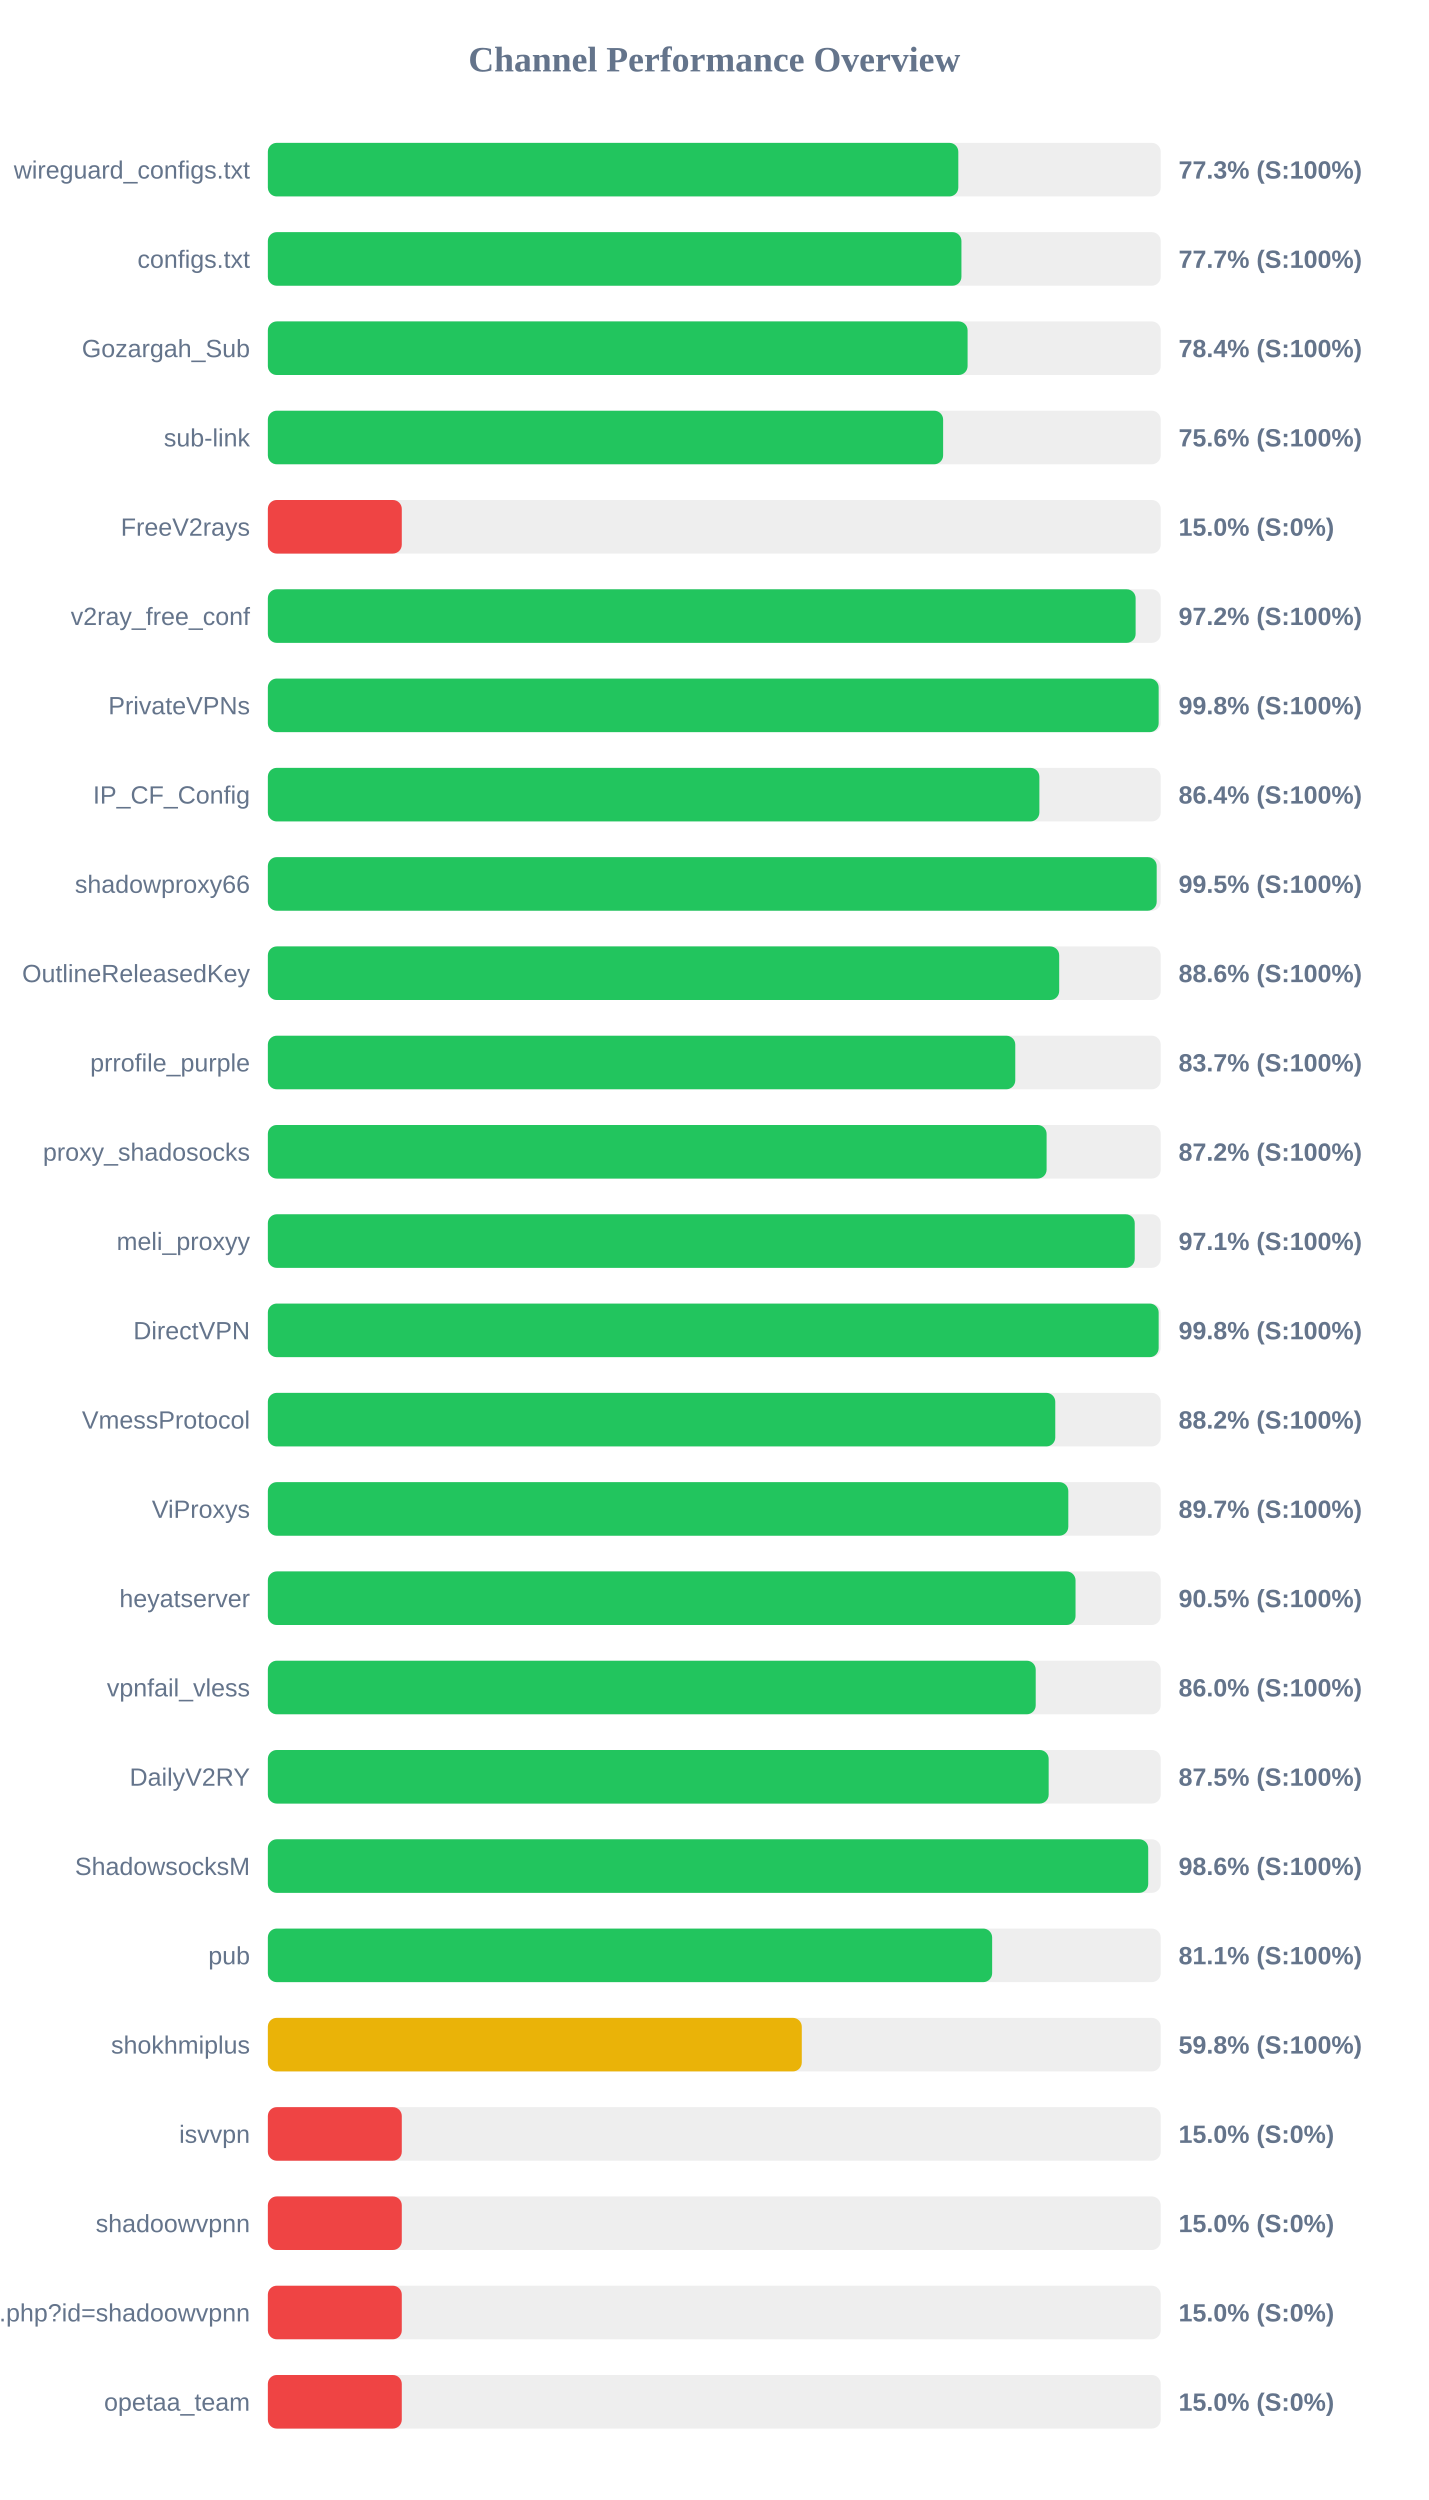
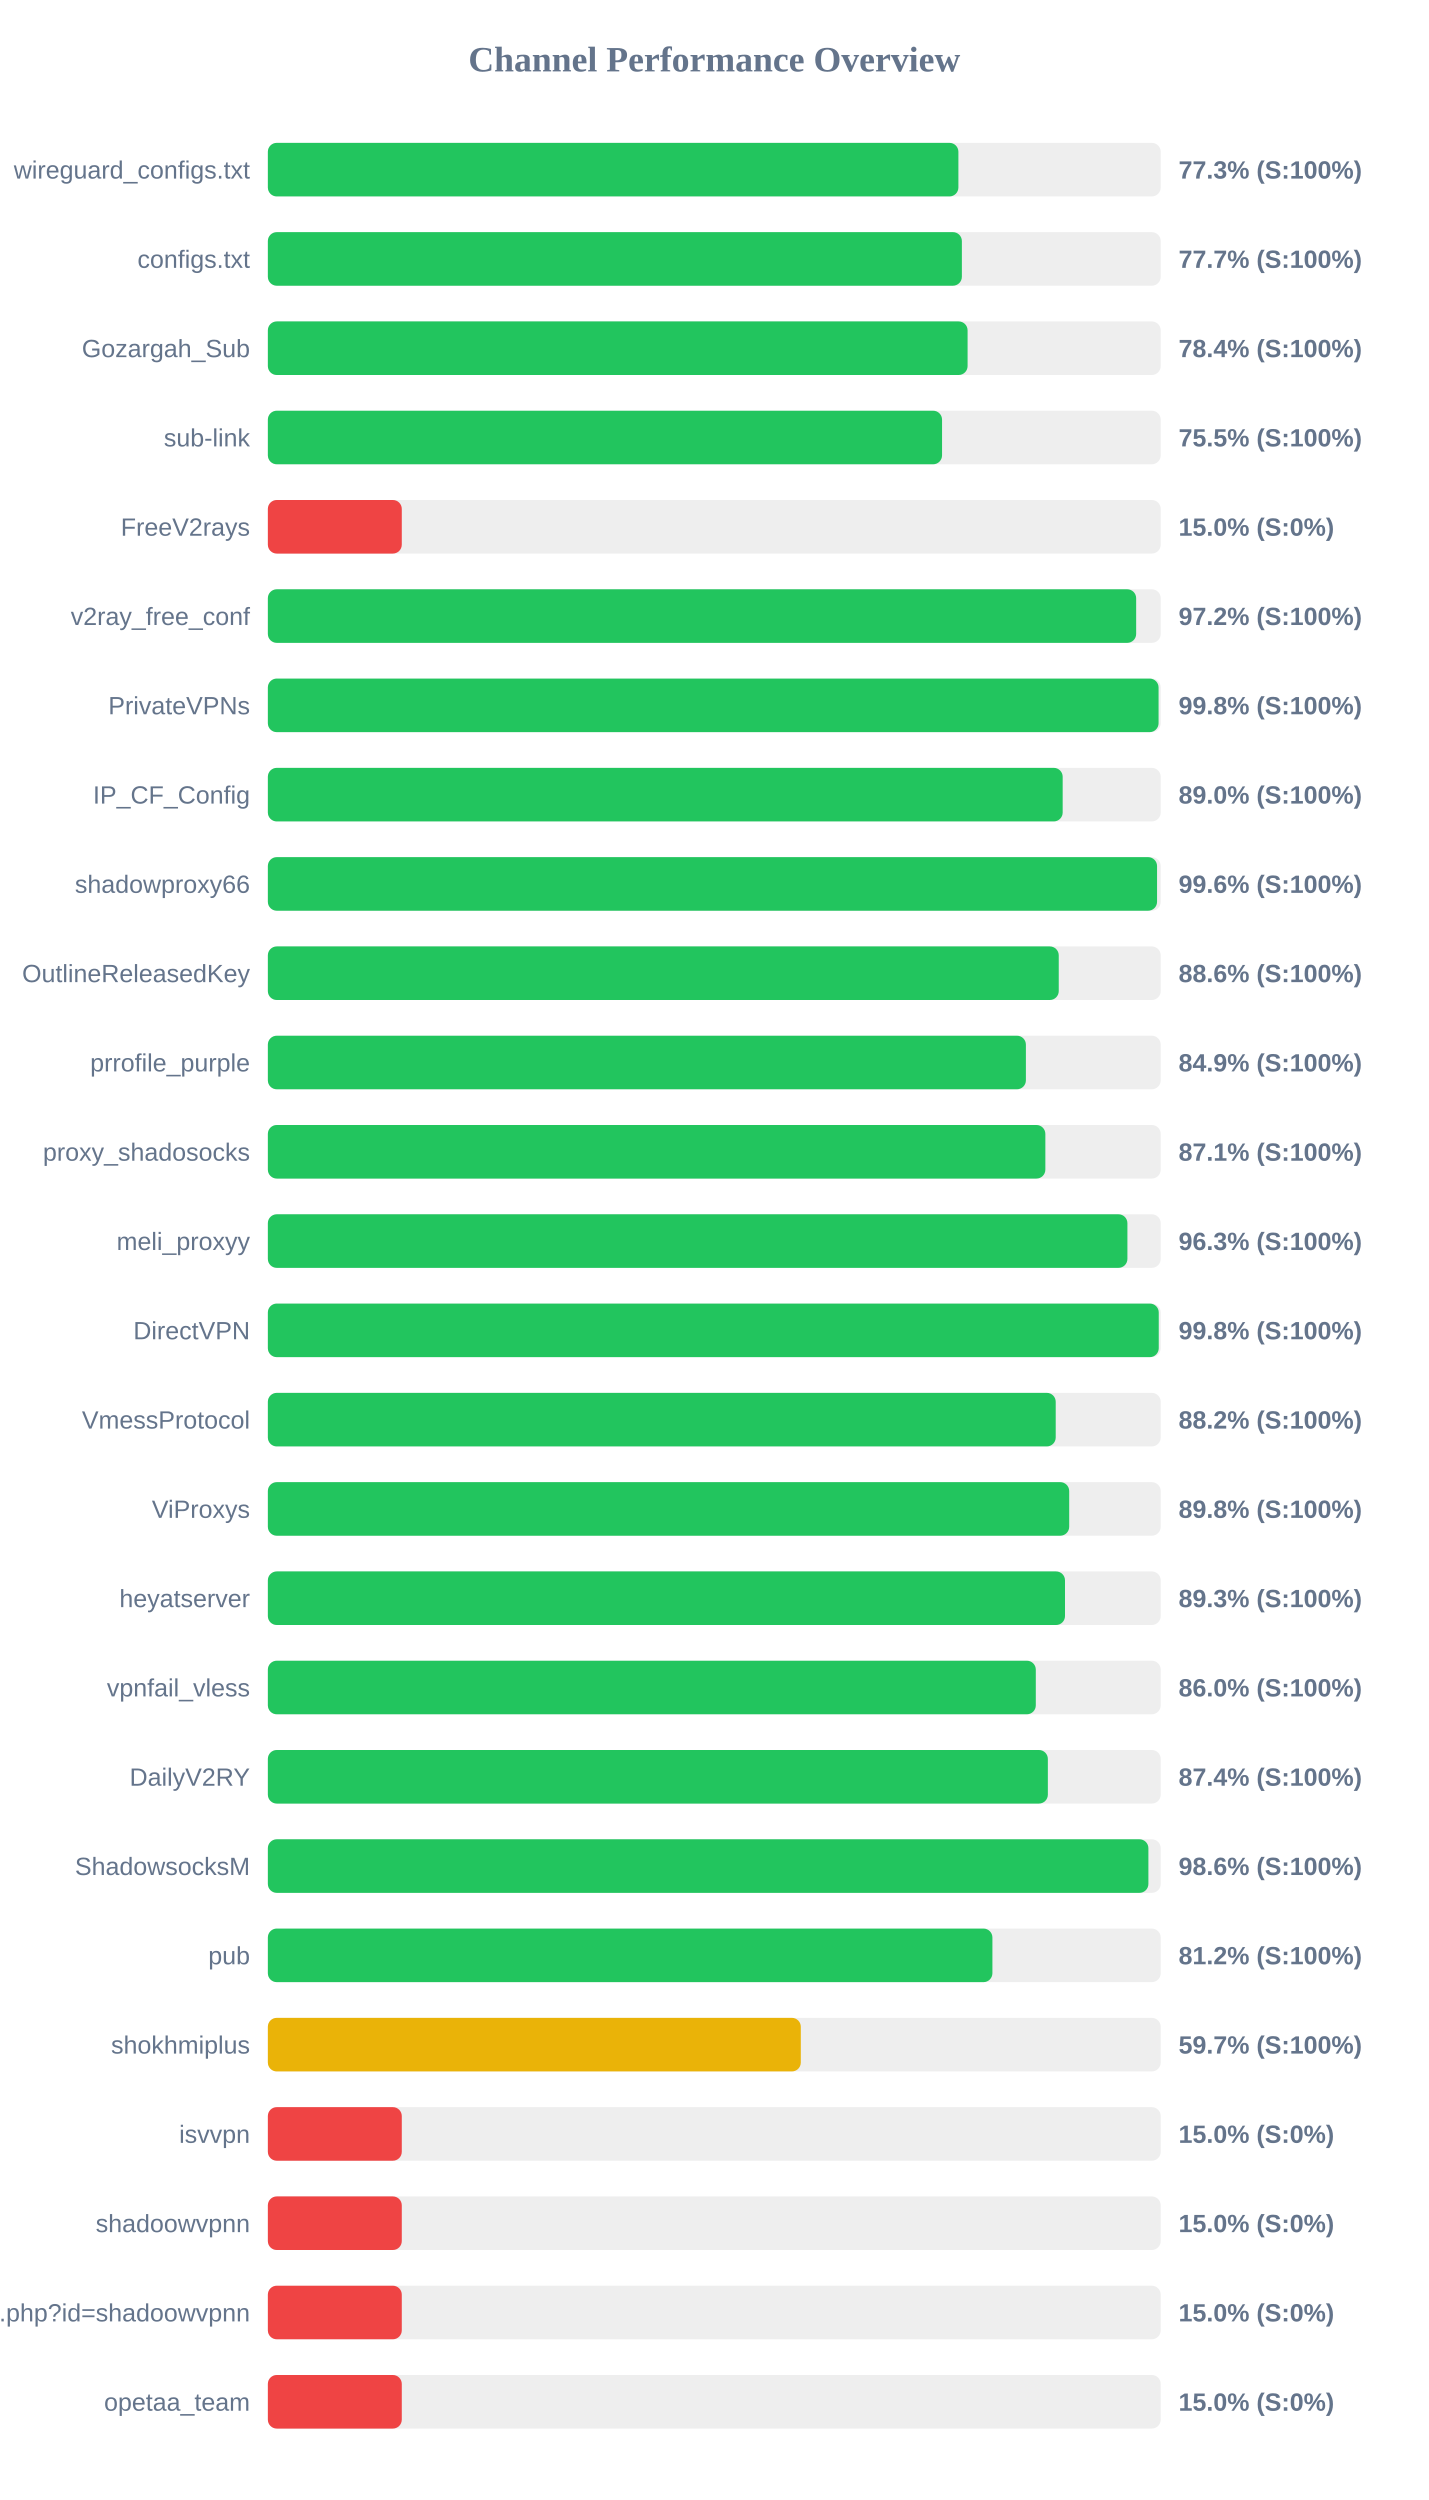
<svg xmlns="http://www.w3.org/2000/svg" width="800" height="1400" version="1.1">
  <style>
        .row { font: 14px Arial; fill: #64748b; }
        .score { font: bold 14px Arial; fill: #64748b; }
    </style>
  <text x="400" y="40" text-anchor="middle" font-size="20px" font-weight="bold" fill="#64748b">Channel Performance Overview</text>
  <rect x="150" y="80" width="500" height="30" fill="#eee" rx="5" />
-   <rect x="150" y="80" width="386.65" height="30" fill="#22c55e" rx="5" />
+   <rect x="150" y="80" width="386.7" height="30" fill="#22c55e" rx="5" />
  <text x="140" y="100" text-anchor="end" class="row">wireguard_configs.txt</text>
  <text x="660" y="100" text-anchor="start" class="score">77.3% (S:100%)</text>
  <rect x="150" y="130" width="500" height="30" fill="#eee" rx="5" />
-   <rect x="150" y="130" width="388.4" height="30" fill="#22c55e" rx="5" />
+   <rect x="150" y="130" width="388.65" height="30" fill="#22c55e" rx="5" />
  <text x="140" y="150" text-anchor="end" class="row">configs.txt</text>
  <text x="660" y="150" text-anchor="start" class="score">77.7% (S:100%)</text>
  <rect x="150" y="180" width="500" height="30" fill="#eee" rx="5" />
  <rect x="150" y="180" width="391.85" height="30" fill="#22c55e" rx="5" />
  <text x="140" y="200" text-anchor="end" class="row">Gozargah_Sub</text>
  <text x="660" y="200" text-anchor="start" class="score">78.4% (S:100%)</text>
  <rect x="150" y="230" width="500" height="30" fill="#eee" rx="5" />
-   <rect x="150" y="230" width="378.15" height="30" fill="#22c55e" rx="5" />
+   <rect x="150" y="230" width="377.55" height="30" fill="#22c55e" rx="5" />
  <text x="140" y="250" text-anchor="end" class="row">sub-link</text>
-   <text x="660" y="250" text-anchor="start" class="score">75.6% (S:100%)</text>
+   <text x="660" y="250" text-anchor="start" class="score">75.5% (S:100%)</text>
  <rect x="150" y="280" width="500" height="30" fill="#eee" rx="5" />
  <rect x="150" y="280" width="75.0" height="30" fill="#ef4444" rx="5" />
  <text x="140" y="300" text-anchor="end" class="row">FreeV2rays</text>
  <text x="660" y="300" text-anchor="start" class="score">15.0% (S:0%)</text>
  <rect x="150" y="330" width="500" height="30" fill="#eee" rx="5" />
-   <rect x="150" y="330" width="485.95" height="30" fill="#22c55e" rx="5" />
+   <rect x="150" y="330" width="486.25" height="30" fill="#22c55e" rx="5" />
  <text x="140" y="350" text-anchor="end" class="row">v2ray_free_conf</text>
  <text x="660" y="350" text-anchor="start" class="score">97.2% (S:100%)</text>
  <rect x="150" y="380" width="500" height="30" fill="#eee" rx="5" />
-   <rect x="150" y="380" width="498.85" height="30" fill="#22c55e" rx="5" />
+   <rect x="150" y="380" width="498.8" height="30" fill="#22c55e" rx="5" />
  <text x="140" y="400" text-anchor="end" class="row">PrivateVPNs</text>
  <text x="660" y="400" text-anchor="start" class="score">99.8% (S:100%)</text>
  <rect x="150" y="430" width="500" height="30" fill="#eee" rx="5" />
-   <rect x="150" y="430" width="432.05" height="30" fill="#22c55e" rx="5" />
+   <rect x="150" y="430" width="445.1" height="30" fill="#22c55e" rx="5" />
  <text x="140" y="450" text-anchor="end" class="row">IP_CF_Config</text>
-   <text x="660" y="450" text-anchor="start" class="score">86.4% (S:100%)</text>
+   <text x="660" y="450" text-anchor="start" class="score">89.0% (S:100%)</text>
  <rect x="150" y="480" width="500" height="30" fill="#eee" rx="5" />
-   <rect x="150" y="480" width="497.75" height="30" fill="#22c55e" rx="5" />
+   <rect x="150" y="480" width="497.95" height="30" fill="#22c55e" rx="5" />
  <text x="140" y="500" text-anchor="end" class="row">shadowproxy66</text>
-   <text x="660" y="500" text-anchor="start" class="score">99.5% (S:100%)</text>
+   <text x="660" y="500" text-anchor="start" class="score">99.6% (S:100%)</text>
  <rect x="150" y="530" width="500" height="30" fill="#eee" rx="5" />
-   <rect x="150" y="530" width="443.15" height="30" fill="#22c55e" rx="5" />
+   <rect x="150" y="530" width="442.9" height="30" fill="#22c55e" rx="5" />
  <text x="140" y="550" text-anchor="end" class="row">OutlineReleasedKey</text>
  <text x="660" y="550" text-anchor="start" class="score">88.6% (S:100%)</text>
  <rect x="150" y="580" width="500" height="30" fill="#eee" rx="5" />
-   <rect x="150" y="580" width="418.55" height="30" fill="#22c55e" rx="5" />
+   <rect x="150" y="580" width="424.5" height="30" fill="#22c55e" rx="5" />
  <text x="140" y="600" text-anchor="end" class="row">prrofile_purple</text>
-   <text x="660" y="600" text-anchor="start" class="score">83.7% (S:100%)</text>
+   <text x="660" y="600" text-anchor="start" class="score">84.9% (S:100%)</text>
  <rect x="150" y="630" width="500" height="30" fill="#eee" rx="5" />
-   <rect x="150" y="630" width="436.1" height="30" fill="#22c55e" rx="5" />
+   <rect x="150" y="630" width="435.4" height="30" fill="#22c55e" rx="5" />
  <text x="140" y="650" text-anchor="end" class="row">proxy_shadosocks</text>
-   <text x="660" y="650" text-anchor="start" class="score">87.2% (S:100%)</text>
+   <text x="660" y="650" text-anchor="start" class="score">87.1% (S:100%)</text>
  <rect x="150" y="680" width="500" height="30" fill="#eee" rx="5" />
-   <rect x="150" y="680" width="485.45" height="30" fill="#22c55e" rx="5" />
+   <rect x="150" y="680" width="481.35" height="30" fill="#22c55e" rx="5" />
  <text x="140" y="700" text-anchor="end" class="row">meli_proxyy</text>
-   <text x="660" y="700" text-anchor="start" class="score">97.1% (S:100%)</text>
+   <text x="660" y="700" text-anchor="start" class="score">96.3% (S:100%)</text>
  <rect x="150" y="730" width="500" height="30" fill="#eee" rx="5" />
-   <rect x="150" y="730" width="498.85" height="30" fill="#22c55e" rx="5" />
+   <rect x="150" y="730" width="498.9" height="30" fill="#22c55e" rx="5" />
  <text x="140" y="750" text-anchor="end" class="row">DirectVPN</text>
  <text x="660" y="750" text-anchor="start" class="score">99.8% (S:100%)</text>
  <rect x="150" y="780" width="500" height="30" fill="#eee" rx="5" />
-   <rect x="150" y="780" width="440.95" height="30" fill="#22c55e" rx="5" />
+   <rect x="150" y="780" width="441.2" height="30" fill="#22c55e" rx="5" />
  <text x="140" y="800" text-anchor="end" class="row">VmessProtocol</text>
  <text x="660" y="800" text-anchor="start" class="score">88.2% (S:100%)</text>
  <rect x="150" y="830" width="500" height="30" fill="#eee" rx="5" />
-   <rect x="150" y="830" width="448.25" height="30" fill="#22c55e" rx="5" />
+   <rect x="150" y="830" width="448.75" height="30" fill="#22c55e" rx="5" />
  <text x="140" y="850" text-anchor="end" class="row">ViProxys</text>
-   <text x="660" y="850" text-anchor="start" class="score">89.7% (S:100%)</text>
+   <text x="660" y="850" text-anchor="start" class="score">89.8% (S:100%)</text>
  <rect x="150" y="880" width="500" height="30" fill="#eee" rx="5" />
-   <rect x="150" y="880" width="452.3" height="30" fill="#22c55e" rx="5" />
+   <rect x="150" y="880" width="446.4" height="30" fill="#22c55e" rx="5" />
  <text x="140" y="900" text-anchor="end" class="row">heyatserver</text>
-   <text x="660" y="900" text-anchor="start" class="score">90.5% (S:100%)</text>
+   <text x="660" y="900" text-anchor="start" class="score">89.3% (S:100%)</text>
  <rect x="150" y="930" width="500" height="30" fill="#eee" rx="5" />
-   <rect x="150" y="930" width="430.0" height="30" fill="#22c55e" rx="5" />
+   <rect x="150" y="930" width="430.05" height="30" fill="#22c55e" rx="5" />
  <text x="140" y="950" text-anchor="end" class="row">vpnfail_vless</text>
  <text x="660" y="950" text-anchor="start" class="score">86.0% (S:100%)</text>
  <rect x="150" y="980" width="500" height="30" fill="#eee" rx="5" />
-   <rect x="150" y="980" width="437.25" height="30" fill="#22c55e" rx="5" />
+   <rect x="150" y="980" width="436.8" height="30" fill="#22c55e" rx="5" />
  <text x="140" y="1000" text-anchor="end" class="row">DailyV2RY</text>
-   <text x="660" y="1000" text-anchor="start" class="score">87.5% (S:100%)</text>
+   <text x="660" y="1000" text-anchor="start" class="score">87.4% (S:100%)</text>
  <rect x="150" y="1030" width="500" height="30" fill="#eee" rx="5" />
-   <rect x="150" y="1030" width="493.0" height="30" fill="#22c55e" rx="5" />
+   <rect x="150" y="1030" width="493.1" height="30" fill="#22c55e" rx="5" />
  <text x="140" y="1050" text-anchor="end" class="row">ShadowsocksM</text>
  <text x="660" y="1050" text-anchor="start" class="score">98.6% (S:100%)</text>
  <rect x="150" y="1080" width="500" height="30" fill="#eee" rx="5" />
-   <rect x="150" y="1080" width="405.6" height="30" fill="#22c55e" rx="5" />
+   <rect x="150" y="1080" width="405.75" height="30" fill="#22c55e" rx="5" />
  <text x="140" y="1100" text-anchor="end" class="row">pub</text>
-   <text x="660" y="1100" text-anchor="start" class="score">81.1% (S:100%)</text>
+   <text x="660" y="1100" text-anchor="start" class="score">81.2% (S:100%)</text>
  <rect x="150" y="1130" width="500" height="30" fill="#eee" rx="5" />
-   <rect x="150" y="1130" width="299.0" height="30" fill="#eab308" rx="5" />
+   <rect x="150" y="1130" width="298.45" height="30" fill="#eab308" rx="5" />
  <text x="140" y="1150" text-anchor="end" class="row">shokhmiplus</text>
-   <text x="660" y="1150" text-anchor="start" class="score">59.8% (S:100%)</text>
+   <text x="660" y="1150" text-anchor="start" class="score">59.7% (S:100%)</text>
  <rect x="150" y="1180" width="500" height="30" fill="#eee" rx="5" />
  <rect x="150" y="1180" width="75.0" height="30" fill="#ef4444" rx="5" />
  <text x="140" y="1200" text-anchor="end" class="row">isvvpn</text>
  <text x="660" y="1200" text-anchor="start" class="score">15.0% (S:0%)</text>
  <rect x="150" y="1230" width="500" height="30" fill="#eee" rx="5" />
  <rect x="150" y="1230" width="75.0" height="30" fill="#ef4444" rx="5" />
  <text x="140" y="1250" text-anchor="end" class="row">shadoowvpnn</text>
  <text x="660" y="1250" text-anchor="start" class="score">15.0% (S:0%)</text>
  <rect x="150" y="1280" width="500" height="30" fill="#eee" rx="5" />
  <rect x="150" y="1280" width="75.0" height="30" fill="#ef4444" rx="5" />
  <text x="140" y="1300" text-anchor="end" class="row">api.php?id=shadoowvpnn</text>
  <text x="660" y="1300" text-anchor="start" class="score">15.0% (S:0%)</text>
  <rect x="150" y="1330" width="500" height="30" fill="#eee" rx="5" />
  <rect x="150" y="1330" width="75.0" height="30" fill="#ef4444" rx="5" />
  <text x="140" y="1350" text-anchor="end" class="row">opetaa_team</text>
  <text x="660" y="1350" text-anchor="start" class="score">15.0% (S:0%)</text>
</svg>
